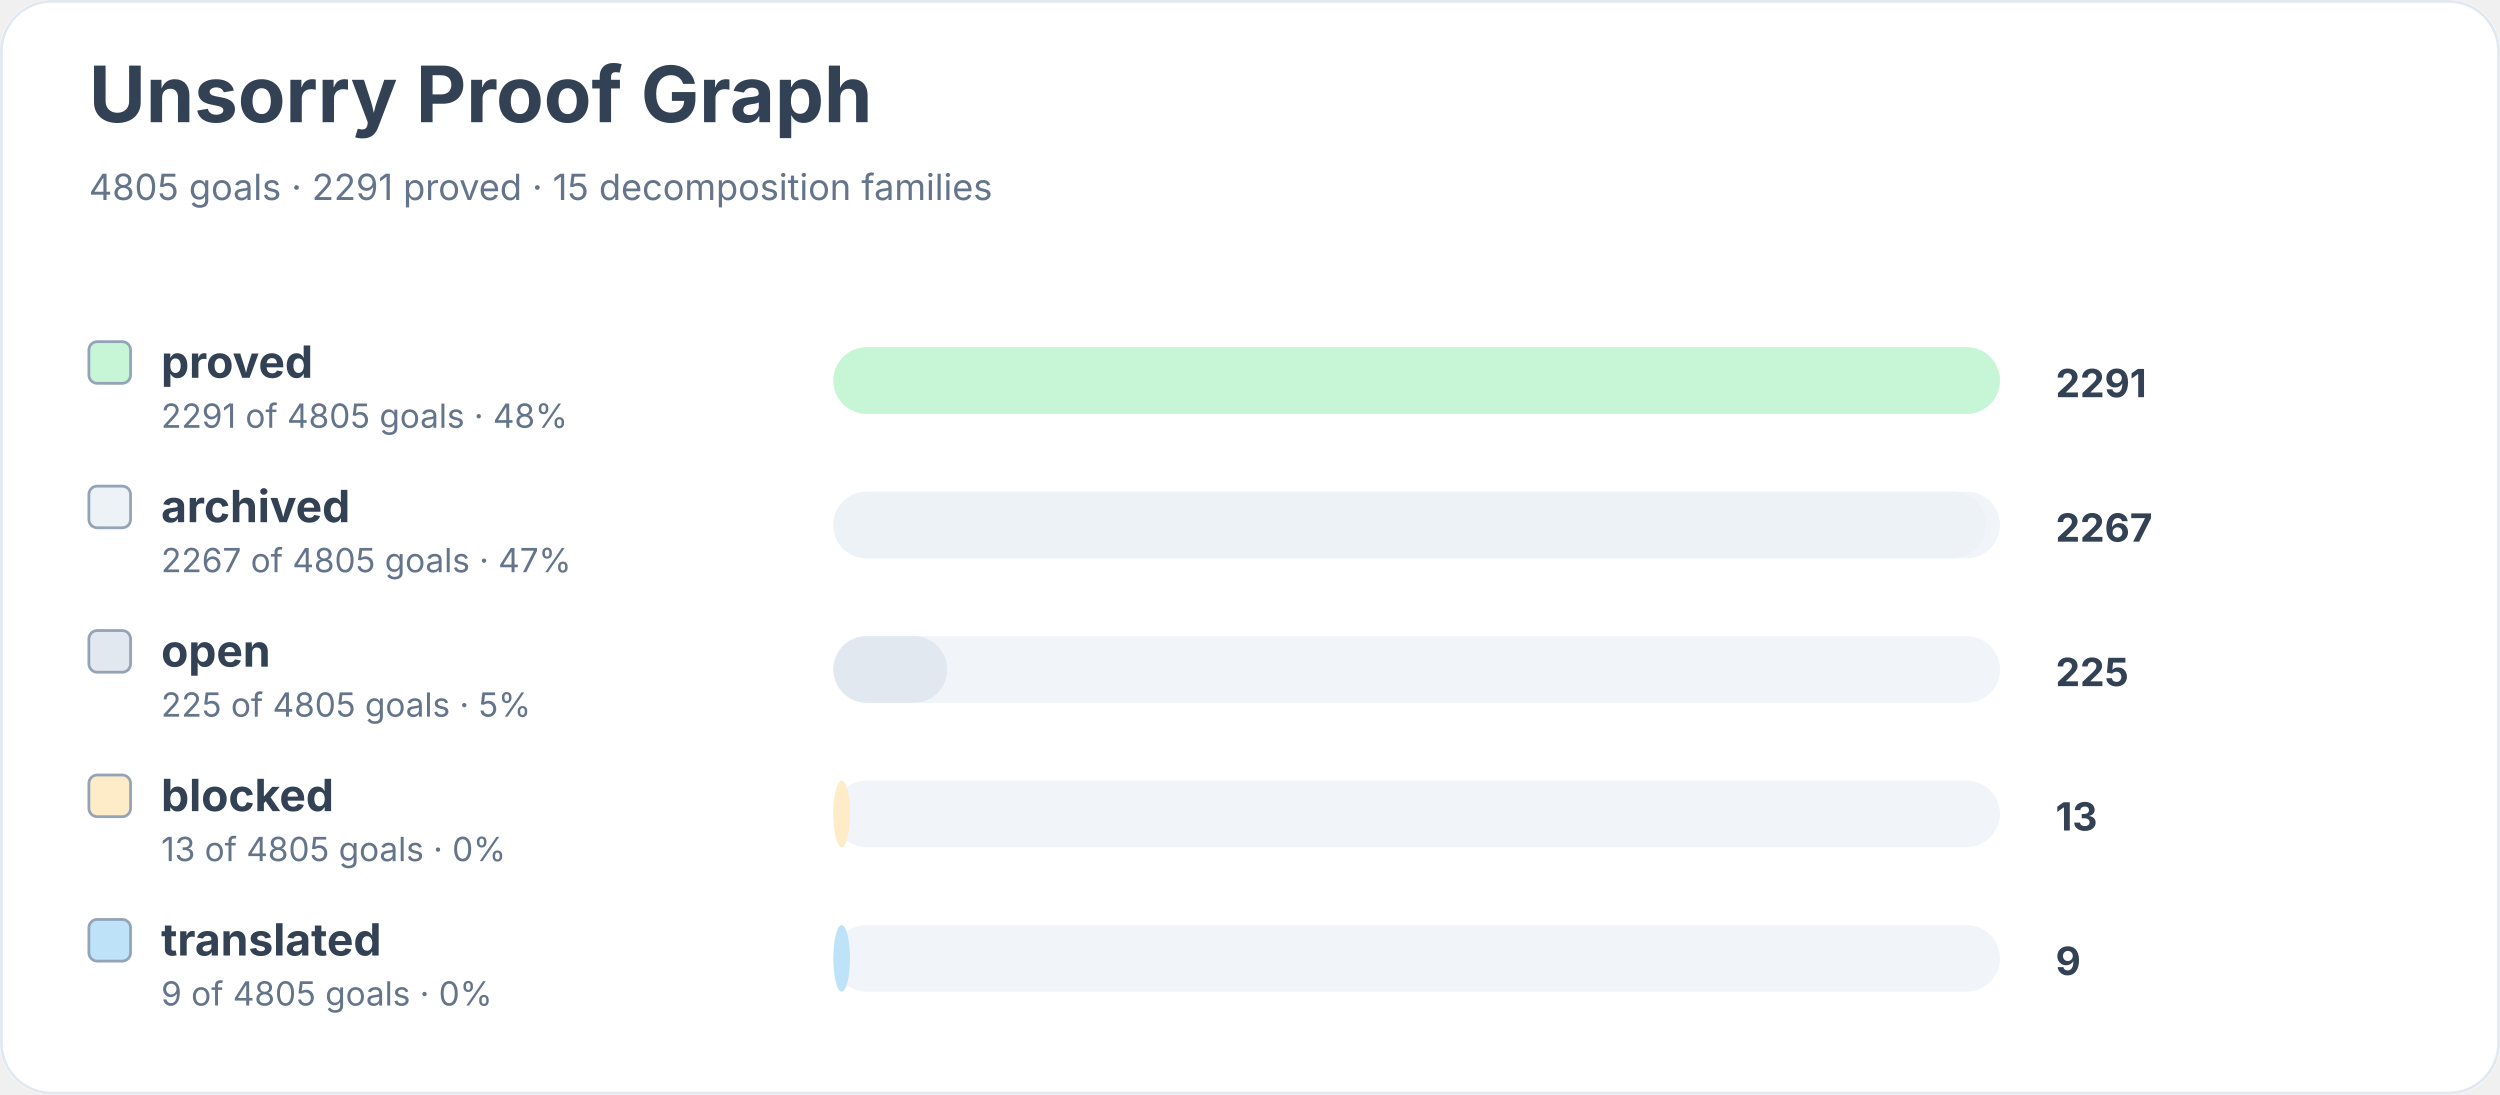
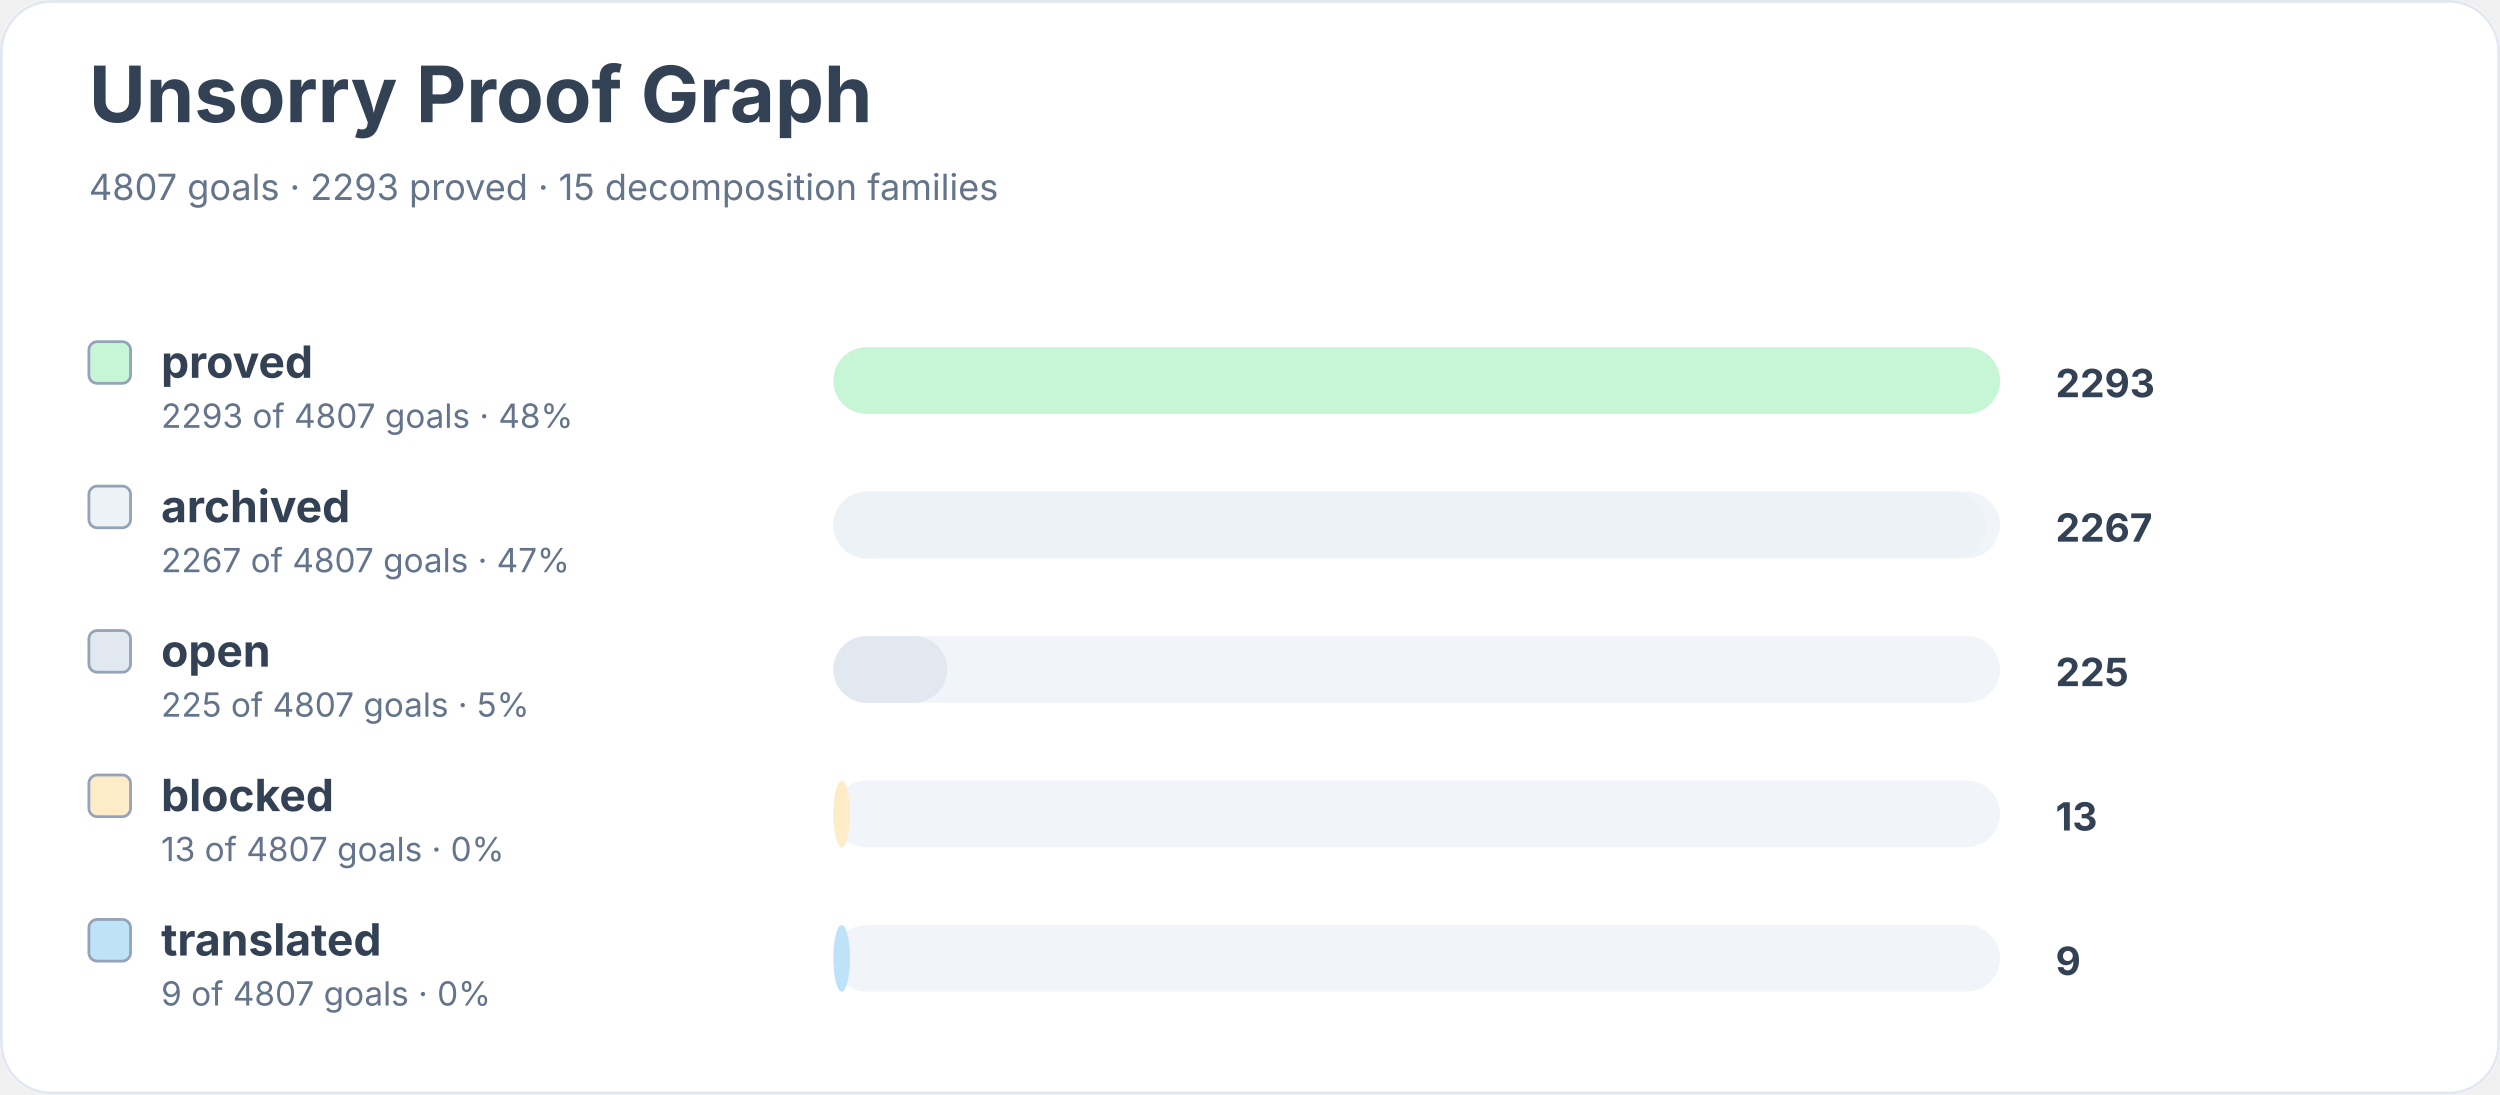
<svg xmlns="http://www.w3.org/2000/svg" width="900" height="394" viewBox="0 0 900 394" role="img" aria-labelledby="title desc">
  <rect width="900" height="100%" rx="18" fill="#ffffff" />
  <rect x="0.5" y="0.5" width="899" height="393" rx="18" fill="none" stroke="#e2e8f0" />
  <text x="32" y="44" font-family="Inter, system-ui, sans-serif" font-size="28" font-weight="700" fill="#334155">Unsorry Proof Graph</text>
-   <text x="32" y="72" font-family="Inter, system-ui, sans-serif" font-size="13" fill="#64748b">4805 goals · 2291 proved · 15 decomposition families</text>
+   <text x="32" y="72" font-family="Inter, system-ui, sans-serif" font-size="13" fill="#64748b">4807 goals · 2293 proved · 15 decomposition families</text>
  <rect x="32" y="123" width="15" height="15" rx="3" fill="#c6f6d5" stroke="#94a3b8" />
  <text x="58" y="136" font-family="Inter, system-ui, sans-serif" font-size="16" font-weight="650" fill="#334155">proved</text>
-   <text x="58" y="154" font-family="Inter, system-ui, sans-serif" font-size="12" fill="#64748b">2291 of 4805 goals · 48%</text>
+   <text x="58" y="154" font-family="Inter, system-ui, sans-serif" font-size="12" fill="#64748b">2293 of 4807 goals · 48%</text>
  <rect x="300" y="125" width="420" height="24" rx="12" fill="#f1f5f9" />
  <rect x="300" y="125" width="420" height="24" rx="12" fill="#c6f6d5" />
-   <text x="740" y="143" font-family="Inter, system-ui, sans-serif" font-size="14" font-weight="700" fill="#334155">2291</text>
+   <text x="740" y="143" font-family="Inter, system-ui, sans-serif" font-size="14" font-weight="700" fill="#334155">2293</text>
  <rect x="32" y="175" width="15" height="15" rx="3" fill="#edf2f7" stroke="#94a3b8" />
  <text x="58" y="188" font-family="Inter, system-ui, sans-serif" font-size="16" font-weight="650" fill="#334155">archived</text>
-   <text x="58" y="206" font-family="Inter, system-ui, sans-serif" font-size="12" fill="#64748b">2267 of 4805 goals · 47%</text>
+   <text x="58" y="206" font-family="Inter, system-ui, sans-serif" font-size="12" fill="#64748b">2267 of 4807 goals · 47%</text>
  <rect x="300" y="177" width="420" height="24" rx="12" fill="#f1f5f9" />
  <rect x="300" y="177" width="415" height="24" rx="12" fill="#edf2f7" />
  <text x="740" y="195" font-family="Inter, system-ui, sans-serif" font-size="14" font-weight="700" fill="#334155">2267</text>
  <rect x="32" y="227" width="15" height="15" rx="3" fill="#e2e8f0" stroke="#94a3b8" />
  <text x="58" y="240" font-family="Inter, system-ui, sans-serif" font-size="16" font-weight="650" fill="#334155">open</text>
-   <text x="58" y="258" font-family="Inter, system-ui, sans-serif" font-size="12" fill="#64748b">225 of 4805 goals · 5%</text>
+   <text x="58" y="258" font-family="Inter, system-ui, sans-serif" font-size="12" fill="#64748b">225 of 4807 goals · 5%</text>
  <rect x="300" y="229" width="420" height="24" rx="12" fill="#f1f5f9" />
  <rect x="300" y="229" width="41" height="24" rx="12" fill="#e2e8f0" />
  <text x="740" y="247" font-family="Inter, system-ui, sans-serif" font-size="14" font-weight="700" fill="#334155">225</text>
  <rect x="32" y="279" width="15" height="15" rx="3" fill="#feebc8" stroke="#94a3b8" />
  <text x="58" y="292" font-family="Inter, system-ui, sans-serif" font-size="16" font-weight="650" fill="#334155">blocked</text>
-   <text x="58" y="310" font-family="Inter, system-ui, sans-serif" font-size="12" fill="#64748b">13 of 4805 goals · 0%</text>
+   <text x="58" y="310" font-family="Inter, system-ui, sans-serif" font-size="12" fill="#64748b">13 of 4807 goals · 0%</text>
  <rect x="300" y="281" width="420" height="24" rx="12" fill="#f1f5f9" />
  <rect x="300" y="281" width="6" height="24" rx="12" fill="#feebc8" />
  <text x="740" y="299" font-family="Inter, system-ui, sans-serif" font-size="14" font-weight="700" fill="#334155">13</text>
  <rect x="32" y="331" width="15" height="15" rx="3" fill="#bee3f8" stroke="#94a3b8" />
  <text x="58" y="344" font-family="Inter, system-ui, sans-serif" font-size="16" font-weight="650" fill="#334155">translated</text>
-   <text x="58" y="362" font-family="Inter, system-ui, sans-serif" font-size="12" fill="#64748b">9 of 4805 goals · 0%</text>
+   <text x="58" y="362" font-family="Inter, system-ui, sans-serif" font-size="12" fill="#64748b">9 of 4807 goals · 0%</text>
  <rect x="300" y="333" width="420" height="24" rx="12" fill="#f1f5f9" />
  <rect x="300" y="333" width="6" height="24" rx="12" fill="#bee3f8" />
  <text x="740" y="351" font-family="Inter, system-ui, sans-serif" font-size="14" font-weight="700" fill="#334155">9</text>
</svg>
